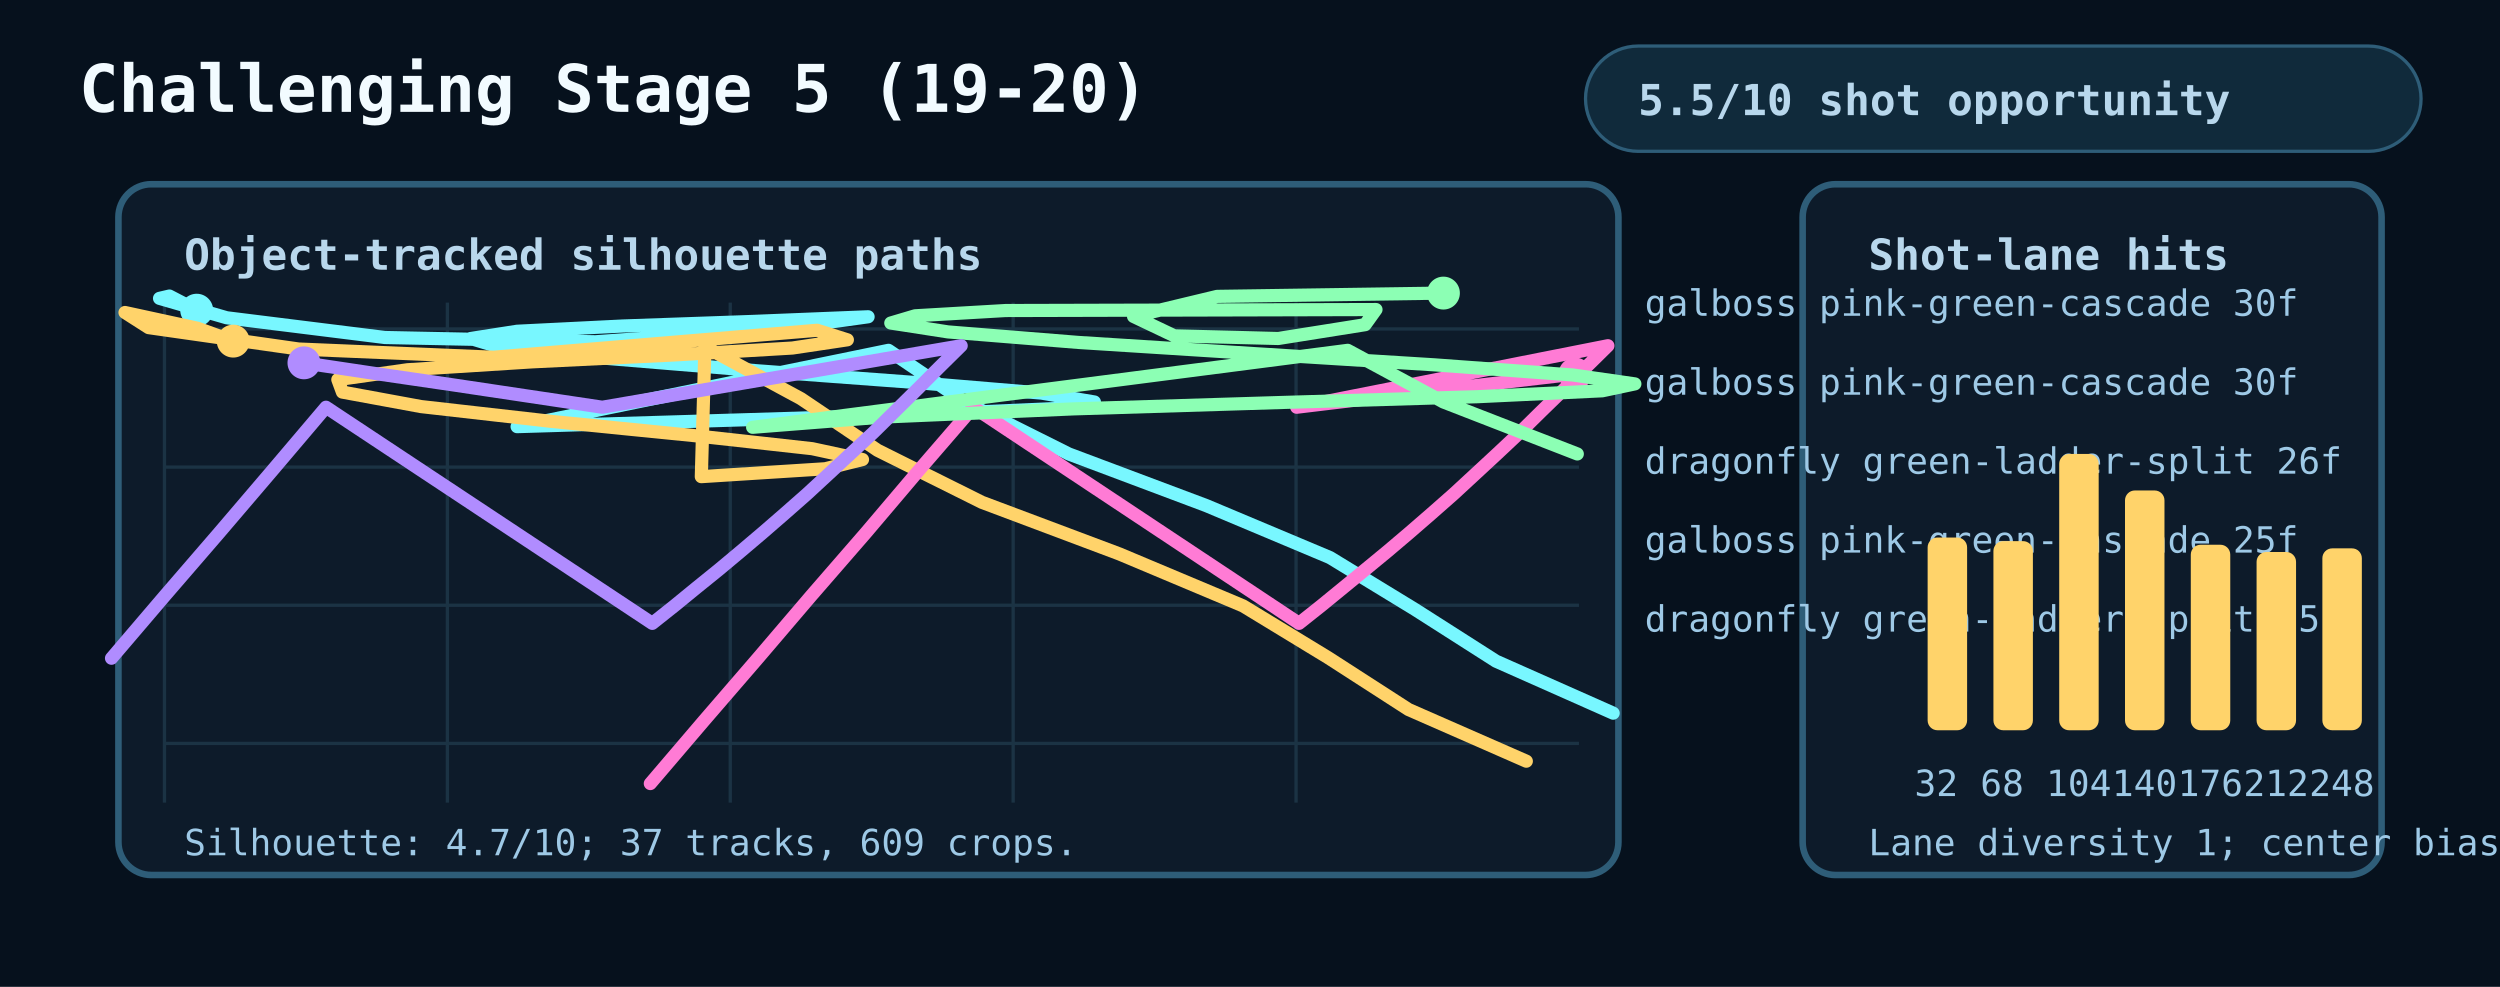
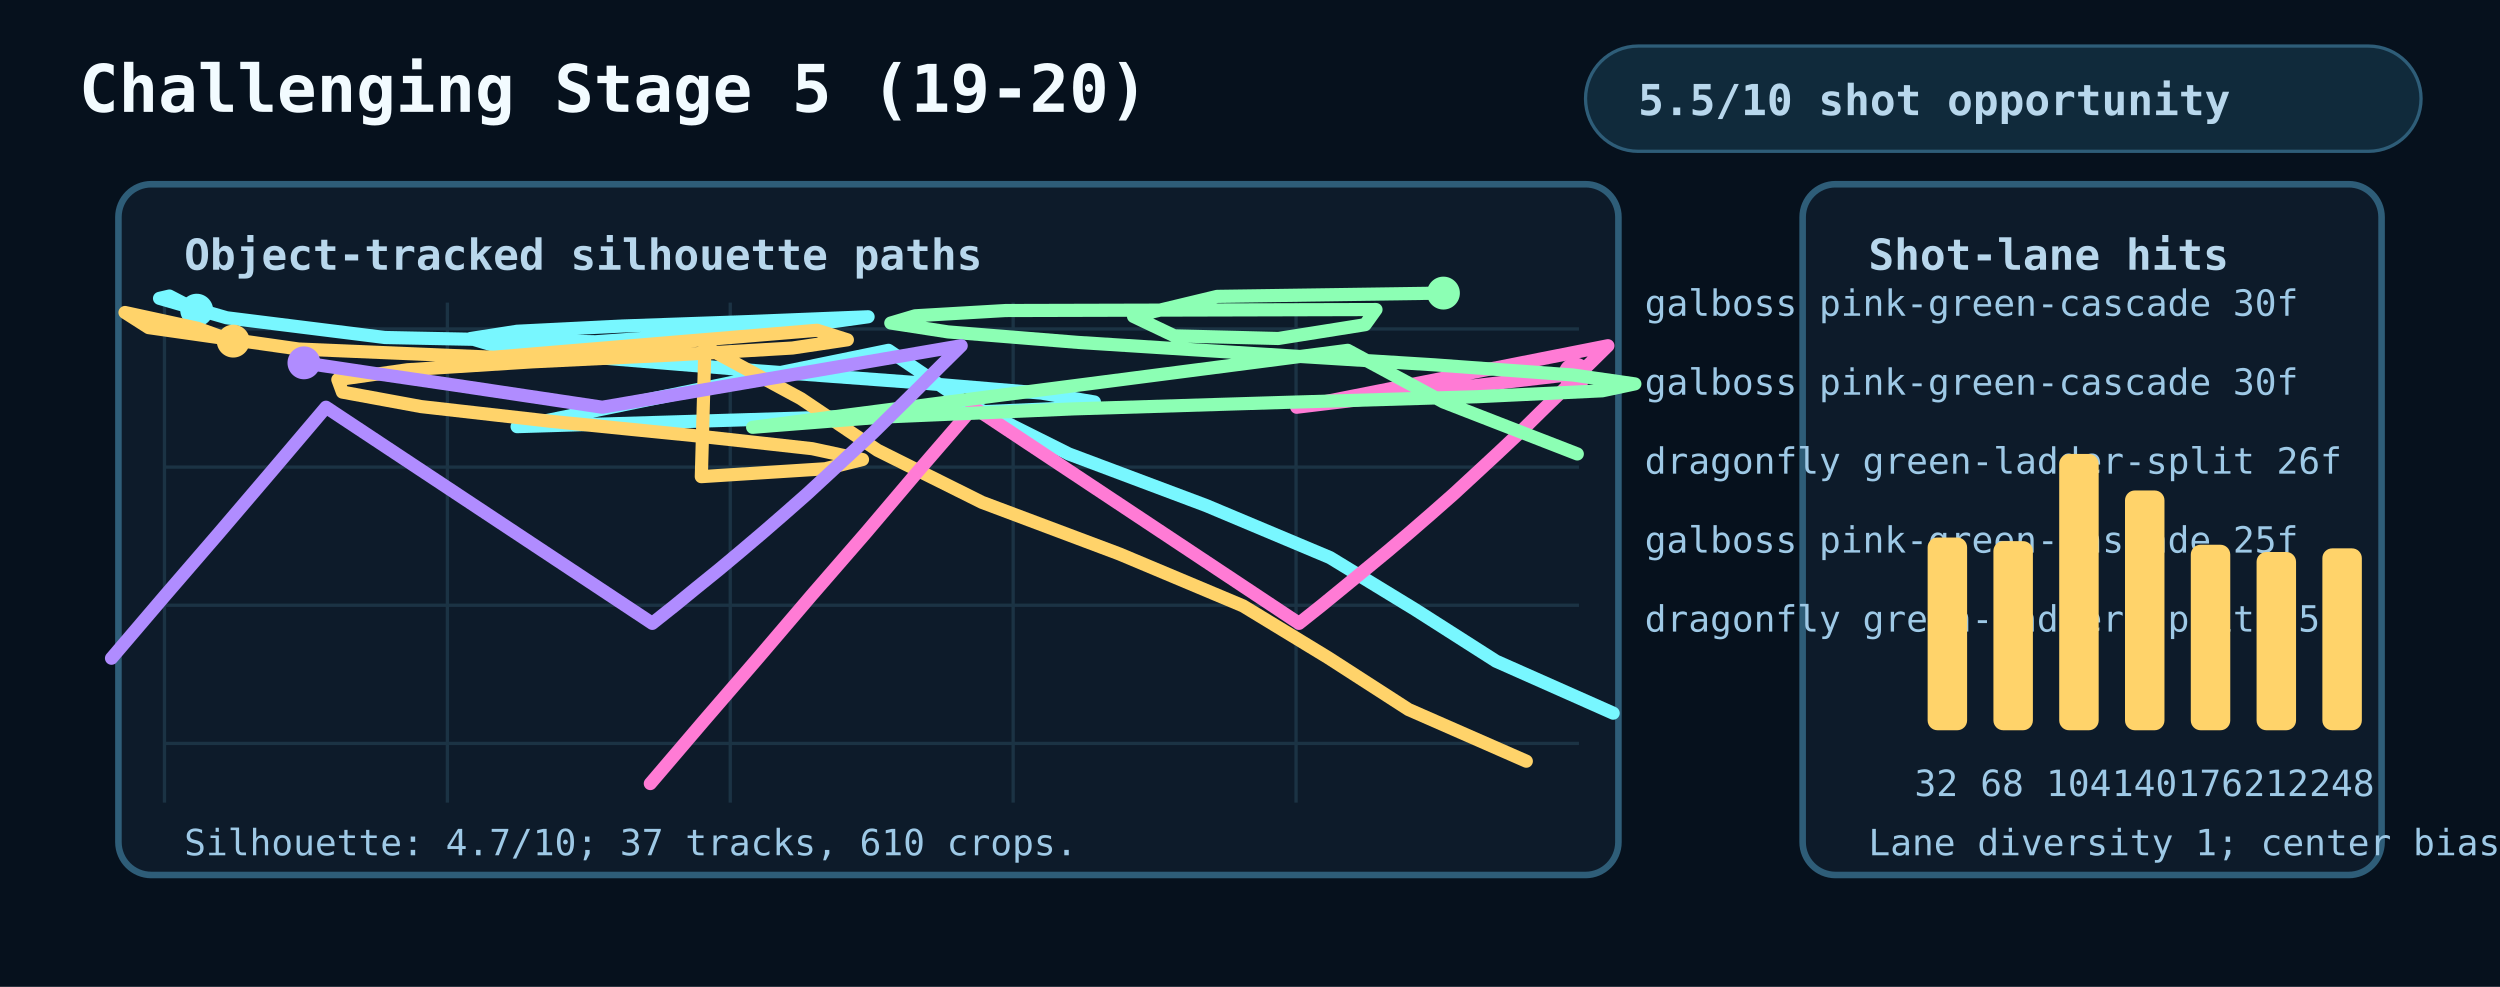
<svg xmlns="http://www.w3.org/2000/svg" width="760" height="300" viewBox="0 0 760 300" role="img" aria-labelledby="title desc">
  <style>
    .bg{fill:#06111d}.panel{fill:#0d1b2a;stroke:#2e5d78;stroke-width:2}.grid{stroke:#1b3344;stroke-width:1}.text{fill:#f2fbff;font:700 20px ui-monospace,Menlo,monospace}.small{fill:#b8d7ec;font:700 13px ui-monospace,Menlo,monospace}.tiny{fill:#9ec9e6;font:11px ui-monospace,Menlo,monospace}.pill{fill:#102a3b;stroke:#2e5d78}
  </style>
  <rect class="bg" x="0" y="0" width="760" height="300" />
  <text class="text" x="24" y="34">Challenging Stage 5 (19-20)</text>
  <rect class="pill" x="482" y="14" width="254" height="32" rx="16" />
  <text class="small" x="498" y="35">5.5/10 shot opportunity</text>
  <rect class="panel" x="36" y="56" width="456" height="210" rx="10" />
  <rect class="panel" x="548" y="56" width="176" height="210" rx="10" />
  <text class="small" x="56" y="82">Object-tracked silhouette paths</text>
  <text class="small" x="568" y="82">Shot-lane hits</text>
  <line class="grid" x1="50" y1="92" x2="50" y2="244" />
  <line class="grid" x1="136" y1="92" x2="136" y2="244" />
  <line class="grid" x1="222" y1="92" x2="222" y2="244" />
  <line class="grid" x1="308" y1="92" x2="308" y2="244" />
  <line class="grid" x1="394" y1="92" x2="394" y2="244" />
  <line class="grid" x1="50" y1="100" x2="480" y2="100" />
  <line class="grid" x1="50" y1="142" x2="480" y2="142" />
  <line class="grid" x1="50" y1="184" x2="480" y2="184" />
  <line class="grid" x1="50" y1="226" x2="480" y2="226" />
  <polyline points="59.8,94.3 51.5,90 48.5,90.7 68.9,96.6 117,102.6 181,103.9 238.9,99.8 263.9,96.3 229.2,97.7 189.4,99.1 157.2,100.7 143.1,102.9 152.4,105.7 183.9,108.9 230,112.7 278.5,116.3 316.6,119.5 332.7,122.2 320.9,124.2 282,125.9 223.4,127.7 157.2,129.7 270.1,106.5 293.3,122.2 324.9,138 366.7,153.7 404.3,169.5 430.2,185.3 454.8,201 490.4,216.8" fill="none" stroke="#78f7ff" stroke-width="4" stroke-linecap="round" stroke-linejoin="round" />
  <circle cx="59.8" cy="94.3" r="5" fill="#78f7ff" />
  <text class="tiny" x="500" y="96" fill="#78f7ff">galboss pink-green-cascade 30f</text>
  <polyline points="70.9,103.7 60.1,99.8 38,95 45.2,99.6 90.8,106.1 150,108.6 248.4,100.4 257.6,103.3 240.9,105.8 205.1,107.9 161.8,110 123.9,112.4 102.7,115.4 104.1,119.2 128,123.6 167.6,128.1 211.7,132.5 246.9,136.4 262.2,139.7 250.9,142.5 213.2,144.9 214.3,105.4 243.5,121.2 266.8,136.9 298.5,152.7 340.3,168.4 377.9,184.2 403.7,199.9 428.2,215.7 464,231.4" fill="none" stroke="#ffd36a" stroke-width="4" stroke-linecap="round" stroke-linejoin="round" />
  <circle cx="70.9" cy="103.7" r="5" fill="#ffd36a" />
  <text class="tiny" x="500" y="120" fill="#ffd36a">galboss pink-green-cascade 30f</text>
  <polyline points="478.8,113.7 450.5,117 422.4,120.4 394.2,123.8 488.8,105.1 482,111.8 475.4,118.4 468.6,125 462,131.5 455.3,137.8 448.5,144.1 441.9,150.2 435.2,156.1 428.4,162 421.8,167.6 415,173.2 408.3,178.7 401.7,184.1 394.9,189.5 295.9,123.8 279.4,142.9 263.2,162 246.7,181 230.4,200.1 214,219.1 197.7,238.2" fill="none" stroke="#ff7bd5" stroke-width="4" stroke-linecap="round" stroke-linejoin="round" />
  <circle cx="478.8" cy="113.7" r="5" fill="#ff7bd5" />
  <text class="tiny" x="500" y="144" fill="#ff7bd5">dragonfly green-ladder-split 26f</text>
  <polyline points="438.8,89.1 370,90.1 344.6,96.2 357,102.1 388.6,102.9 415,98.7 418.3,94.1 305.7,94.4 278.2,96 270.8,98.2 288.2,100.9 327.8,104.1 381.3,107.5 435.9,110.9 478.2,114 497,116.7 487.1,118.8 449.1,120.6 391.4,122.3 326.3,124.3 268.1,126.8 228.8,129.9 409.7,106.5 438.8,122.2 479.5,138" fill="none" stroke="#8cffb4" stroke-width="4" stroke-linecap="round" stroke-linejoin="round" />
  <circle cx="438.8" cy="89.1" r="5" fill="#8cffb4" />
  <text class="tiny" x="500" y="168" fill="#8cffb4">galboss pink-green-cascade 25f</text>
  <polyline points="92.4,110.3 115.1,113.7 137.7,117 160.4,120.4 183.1,123.8 292.2,105.1 285.4,111.8 278.8,118.4 272.1,125 265.5,131.5 258.7,137.8 251.9,144.1 245.3,150.2 238.6,156.1 231.8,162 225.2,167.6 218.5,173.2 211.7,178.7 205.1,184.1 198.3,189.5 99.1,123.8 82.9,142.9 66.6,162 50.2,181 33.9,200.1" fill="none" stroke="#b08cff" stroke-width="4" stroke-linecap="round" stroke-linejoin="round" />
  <circle cx="92.4" cy="110.3" r="5" fill="#b08cff" />
  <text class="tiny" x="500" y="192" fill="#b08cff">dragonfly green-ladder-split 25f</text>
  <rect x="586" y="163.4" width="12" height="58.6" rx="3" fill="#ffd36a" />
  <text class="tiny" x="582" y="242">32</text>
  <rect x="606" y="164.5" width="12" height="57.5" rx="3" fill="#ffd36a" />
  <text class="tiny" x="602" y="242">68</text>
  <rect x="626" y="138" width="12" height="84" rx="3" fill="#ffd36a" />
  <text class="tiny" x="622" y="242">104</text>
  <rect x="646" y="149.1" width="12" height="72.9" rx="3" fill="#ffd36a" />
  <text class="tiny" x="642" y="242">140</text>
  <rect x="666" y="165.6" width="12" height="56.4" rx="3" fill="#ffd36a" />
  <text class="tiny" x="662" y="242">176</text>
  <rect x="686" y="167.8" width="12" height="54.2" rx="3" fill="#ffd36a" />
  <text class="tiny" x="682" y="242">212</text>
  <rect x="706" y="166.7" width="12" height="55.3" rx="3" fill="#ffd36a" />
  <text class="tiny" x="702" y="242">248</text>
-   <text class="tiny" x="56" y="260">Silhouette: 4.7/10; 37 tracks, 609 crops.</text>
+   <text class="tiny" x="56" y="260">Silhouette: 4.7/10; 37 tracks, 610 crops.</text>
  <text class="tiny" x="568" y="260">Lane diversity 1; center bias 0.166.</text>
</svg>
